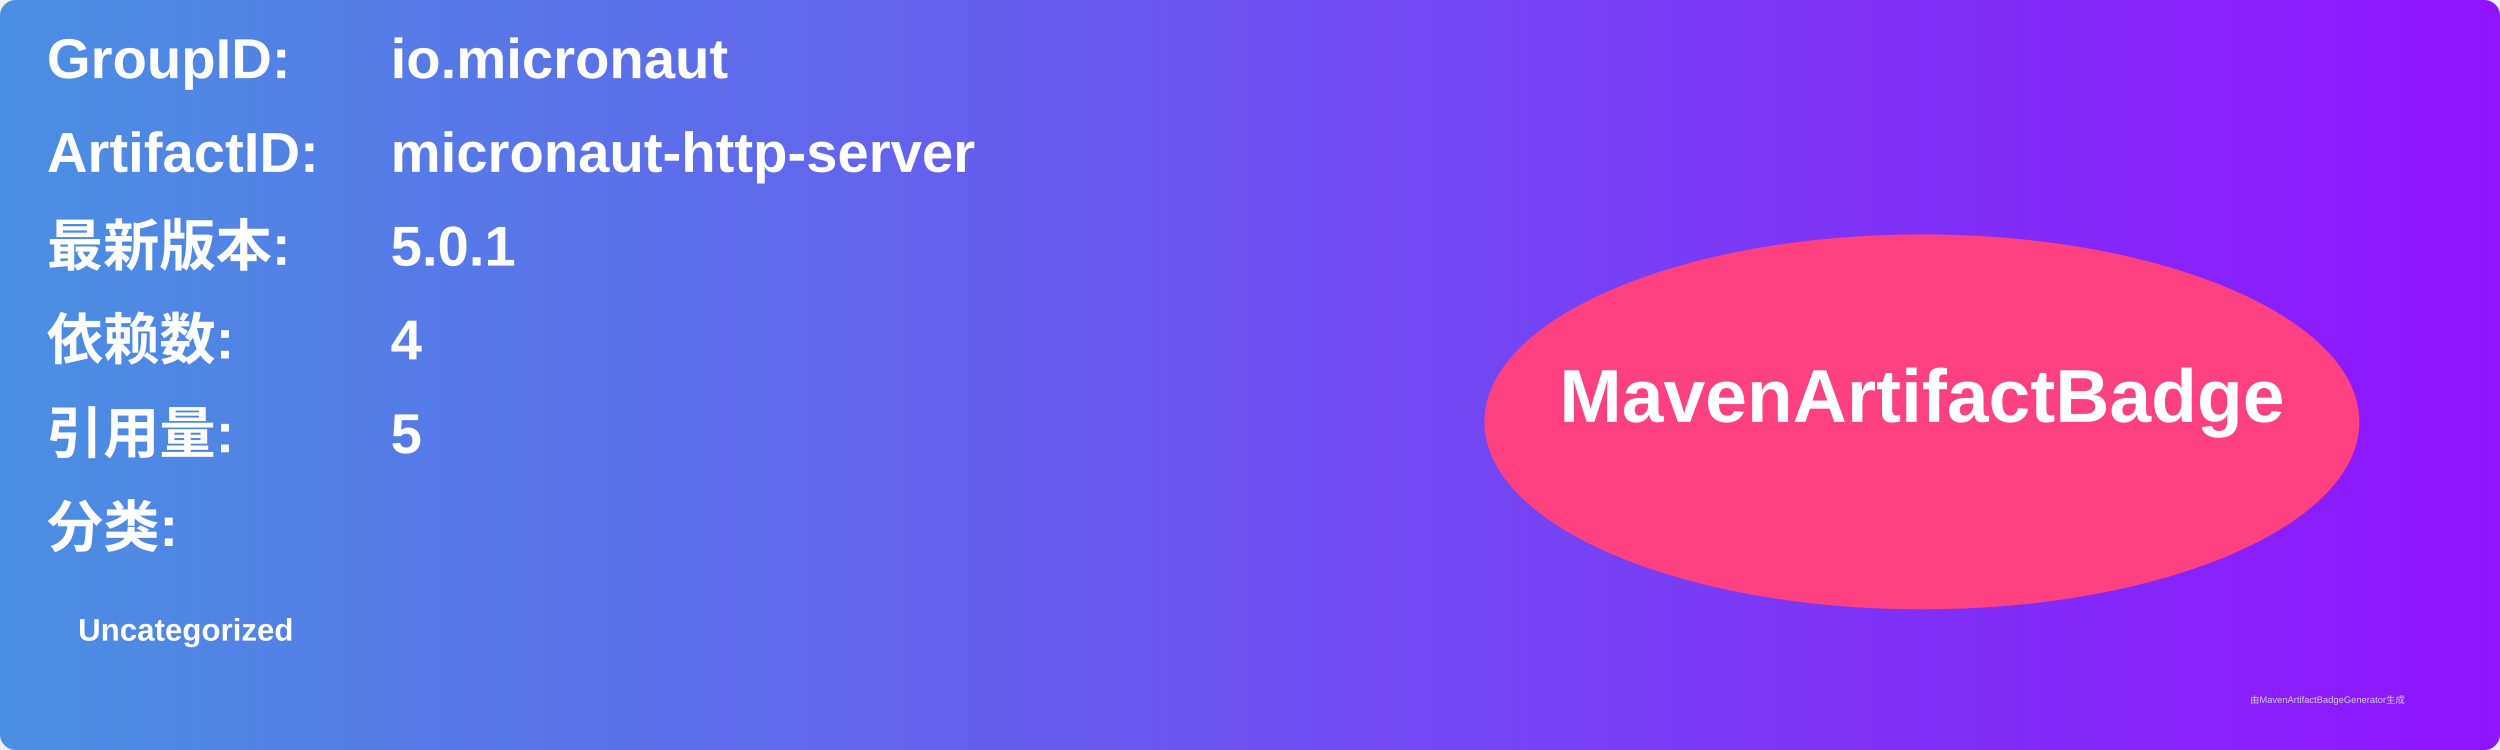
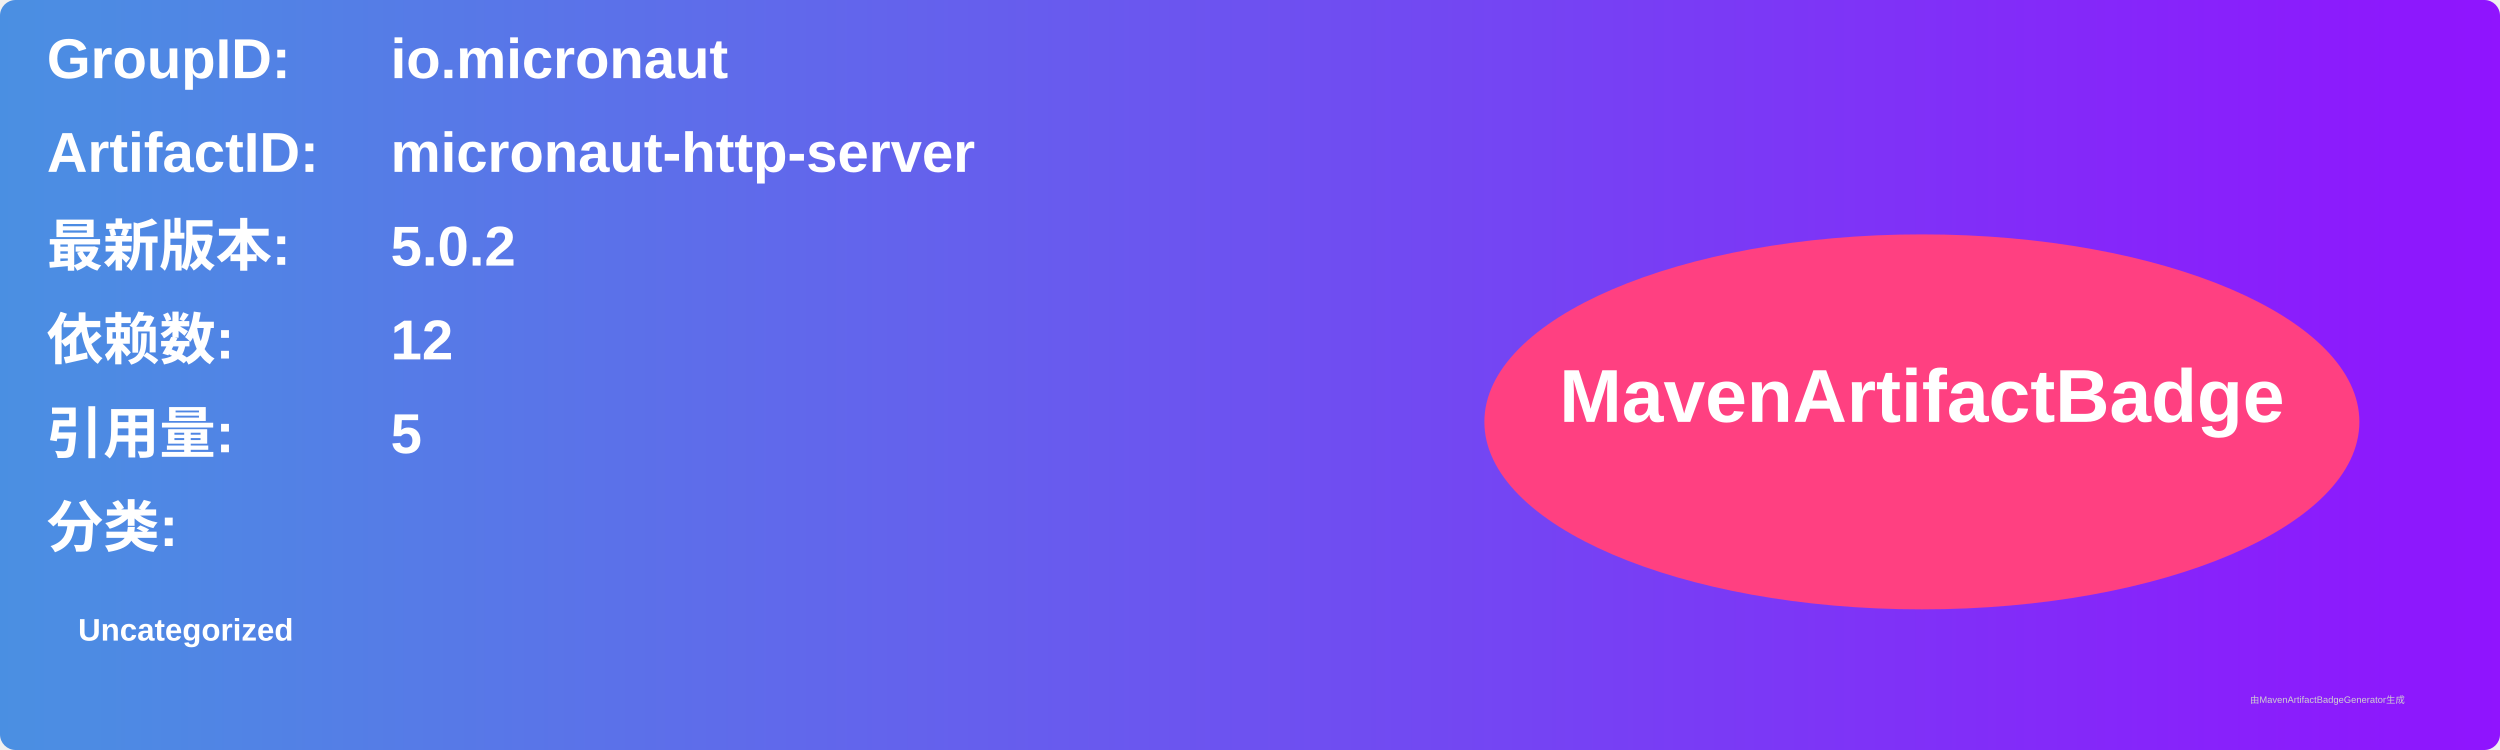
<svg xmlns="http://www.w3.org/2000/svg" width="800" height="240" viewBox="0 0 800 240">
  <linearGradient id="grad" x1="0%" y1="0%" x2="100%" y2="0%">
    <stop offset="0%" stop-color="#4a90e2" />
    <stop offset="100%" stop-color="#9013fe" />
  </linearGradient>
  <rect width="100%" height="100%" rx="5" ry="5" fill="url(#grad)" />
  <g transform="translate(15, 15)">
    <text x="0" y="10" font-family="Arial" font-size="18" fill="white" font-weight="bold" width="260">GroupID:</text>
    <text x="110" y="10" font-family="Arial" font-size="18" fill="white" font-weight="bold" width="460">io.micronaut</text>
    <text x="0" y="40" font-family="Arial" font-size="18" fill="white" font-weight="bold" width="260">ArtifactID:</text>
    <text x="110" y="40" font-family="Arial" font-size="18" fill="white" font-weight="bold" width="460">micronaut-http-server</text>
    <text x="0" y="70" font-family="Arial" font-size="18" fill="white" font-weight="bold">最新版本:</text>
    <text x="110" y="70" font-family="Arial" font-size="18" fill="white" font-weight="bold">
-       <tspan font-weight="bold">5.0.1</tspan>
+       <tspan font-weight="bold">5.0.2</tspan>
    </text>
    <text x="0" y="100" font-family="Arial" font-size="18" fill="white" font-weight="bold">依赖数: </text>
    <text x="110" y="100" font-family="Arial" font-size="18" fill="white">
-       <tspan font-weight="bold">4</tspan>
+       <tspan font-weight="bold">12</tspan>
    </text>
    <text x="0" y="130" font-family="Arial" font-size="18" fill="white" font-weight="bold">引用量: </text>
    <text x="110" y="130" font-family="Arial" font-size="18" fill="white">
      <tspan font-weight="bold">5</tspan>
    </text>
    <text x="0" y="160" font-family="Arial" font-size="18" fill="white" font-weight="bold">分类:</text>
    <text x="10" y="190" font-family="Arial" font-size="10" fill="white">
      <tspan font-weight="bold">Uncategorized</tspan>
    </text>
    <ellipse cx="600" cy="120" rx="140" ry="60" fill="#ff4081" />
    <text x="600" y="120" text-anchor="middle" font-family="Arial" font-size="24" fill="white" font-weight="bold">MavenArtifactBadge</text>
  </g>
  <text x="720" y="225" font-family="Arial" font-size="3" fill="#d0d0d0">由MavenArtifactBadgeGenerator生成</text>
</svg>
